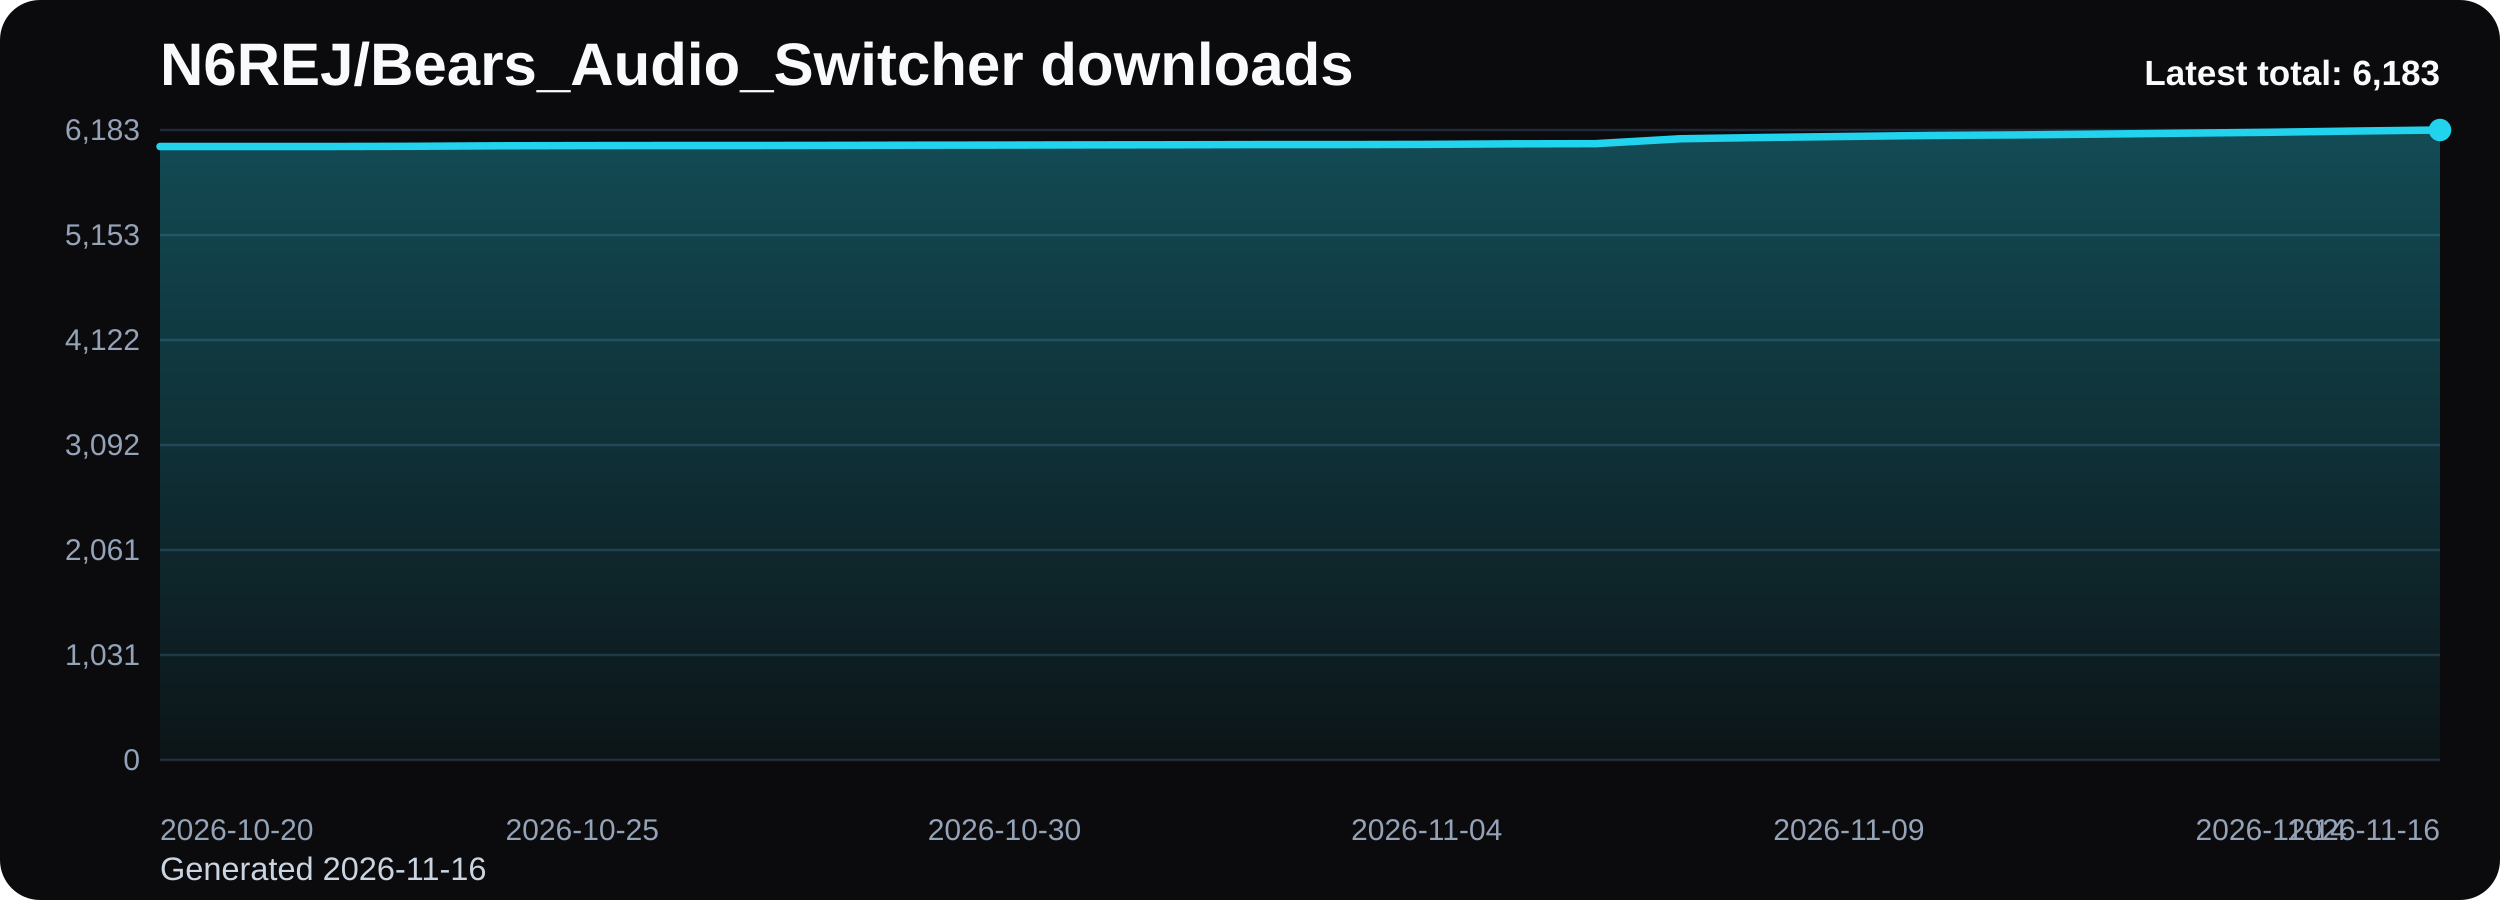
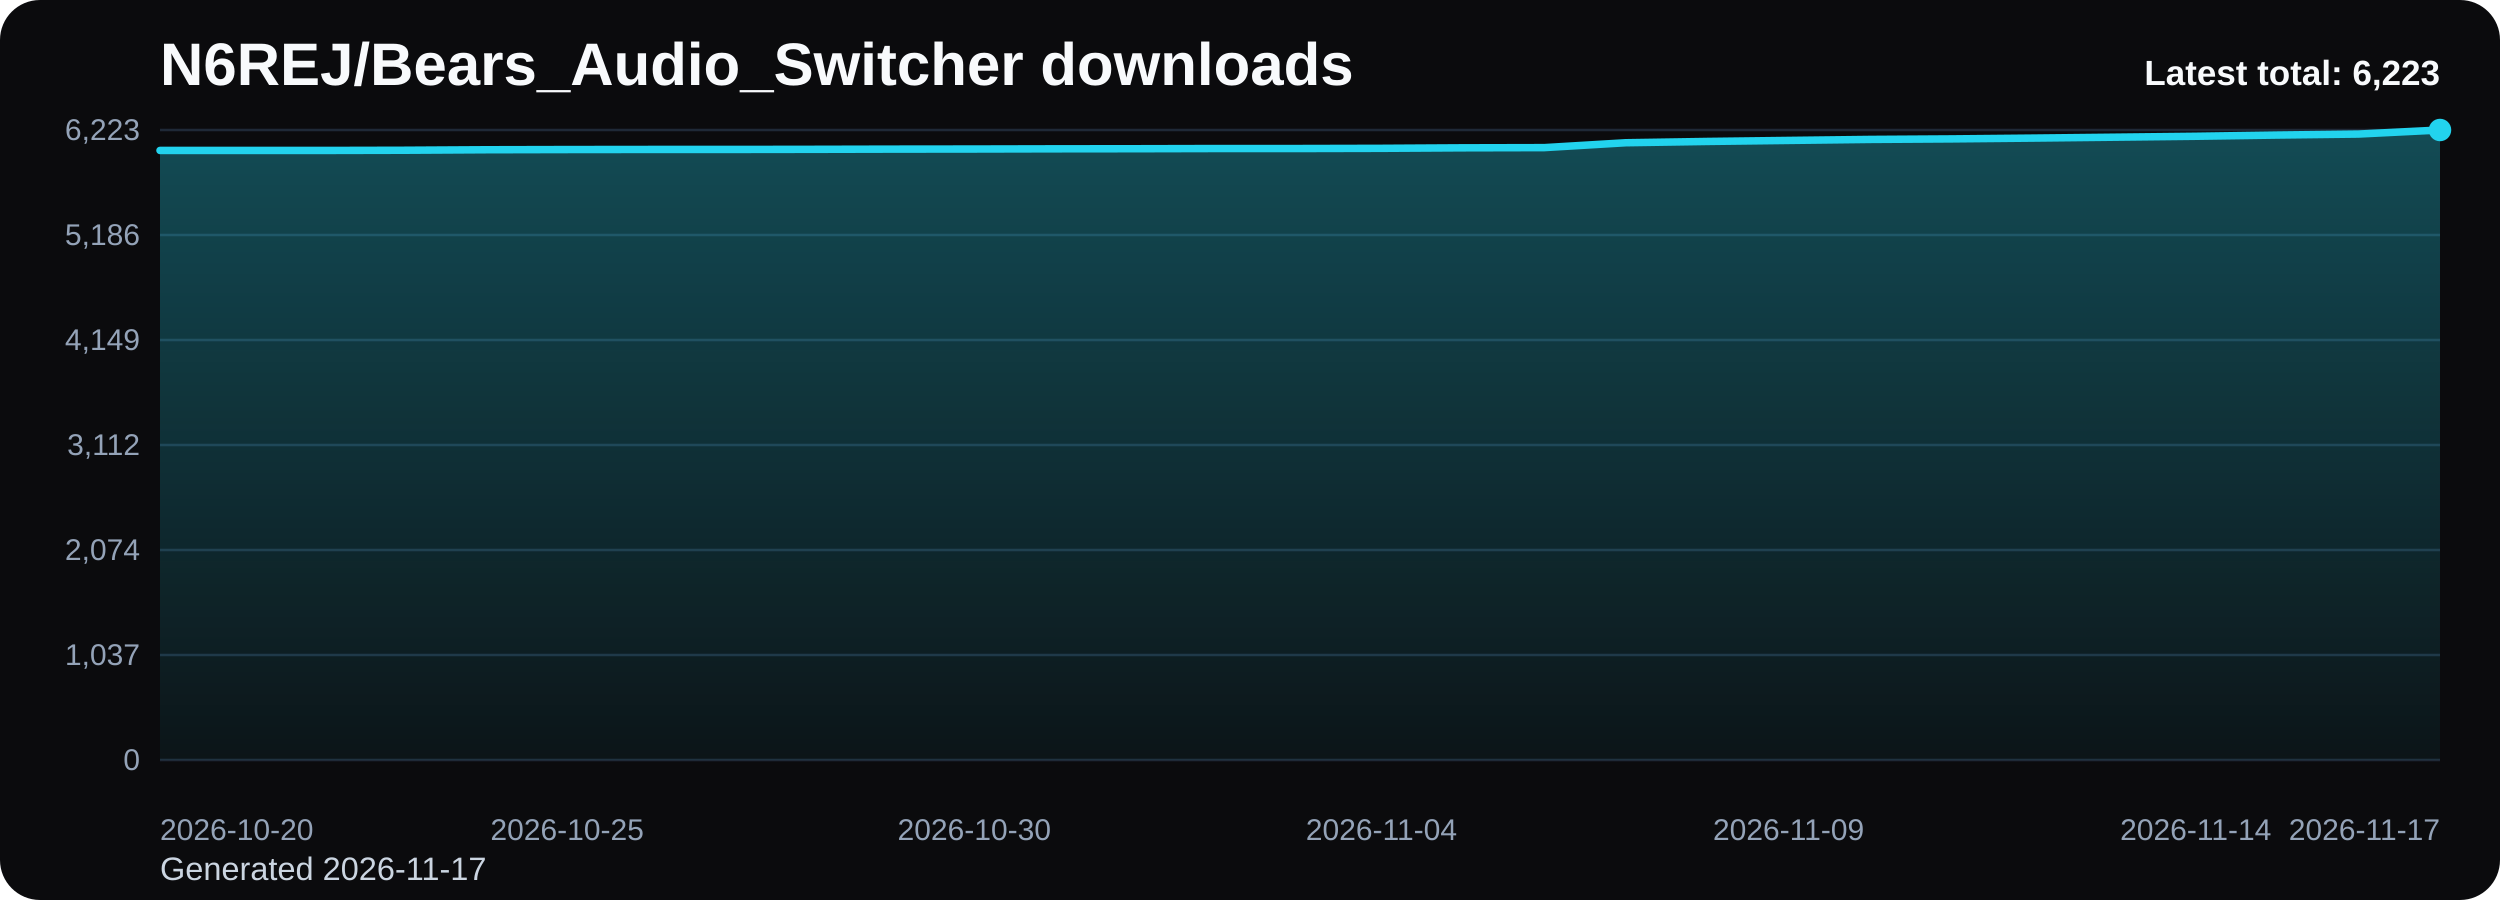
<svg xmlns="http://www.w3.org/2000/svg" viewBox="0 0 1000 360" role="img" aria-label="N6REJ/Bears_Audio_Switcher downloads chart">
  <defs>
    <linearGradient id="fill-total-trend-black" x1="0" y1="0" x2="0" y2="1">
      <stop offset="0%" stop-color="#22d3ee" stop-opacity="0.32" />
      <stop offset="100%" stop-color="#22d3ee" stop-opacity="0.05" />
    </linearGradient>
    <style>
      .bg { fill: #0b0b0d; }
      .title { font: 700 24px Arial, sans-serif; fill: #f8fafc; }
      .sub { font: 400 13px Arial, sans-serif; fill: #cbd5e1; }
      .grid { stroke: #1f2937; stroke-width: 1; }
      .axis { font: 400 12px Arial, sans-serif; fill: #94a3b8; }
      .line { fill: none; stroke: #22d3ee; stroke-width: 3; stroke-linecap: round; stroke-linejoin: round; }
      .dot { fill: #22d3ee; }
      .value { font: 600 11px Arial, sans-serif; fill: #cbd5e1; }
      .latest { font: 700 14px Arial, sans-serif; fill: #f8fafc; }
    </style>
  </defs>
  <rect class="bg" x="0" y="0" width="1000" height="360" rx="16" />
  <text class="title" x="64" y="34">N6REJ/Bears_Audio_Switcher downloads</text>
-   <text class="sub" x="64" y="352">Generated 2026-11-16</text>
+   <text class="sub" x="64" y="352">Generated 2026-11-17</text>
  <line x1="64" y1="52.00" x2="976" y2="52.00" class="grid" />
-   <text x="56" y="56.00" text-anchor="end" class="axis">6,183</text>
+   <text x="56" y="56.00" text-anchor="end" class="axis">6,223</text>
  <line x1="64" y1="94.00" x2="976" y2="94.00" class="grid" />
-   <text x="56" y="98.00" text-anchor="end" class="axis">5,153</text>
+   <text x="56" y="98.00" text-anchor="end" class="axis">5,186</text>
  <line x1="64" y1="136.00" x2="976" y2="136.00" class="grid" />
-   <text x="56" y="140.00" text-anchor="end" class="axis">4,122</text>
+   <text x="56" y="140.00" text-anchor="end" class="axis">4,149</text>
  <line x1="64" y1="178.00" x2="976" y2="178.00" class="grid" />
-   <text x="56" y="182.00" text-anchor="end" class="axis">3,092</text>
+   <text x="56" y="182.00" text-anchor="end" class="axis">3,112</text>
  <line x1="64" y1="220.00" x2="976" y2="220.00" class="grid" />
-   <text x="56" y="224.00" text-anchor="end" class="axis">2,061</text>
+   <text x="56" y="224.00" text-anchor="end" class="axis">2,074</text>
  <line x1="64" y1="262.00" x2="976" y2="262.00" class="grid" />
-   <text x="56" y="266.00" text-anchor="end" class="axis">1,031</text>
+   <text x="56" y="266.00" text-anchor="end" class="axis">1,037</text>
  <line x1="64" y1="304.00" x2="976" y2="304.00" class="grid" />
  <text x="56" y="308.00" text-anchor="end" class="axis">0</text>
-   <path d="M 64.00 304 L 64.00 58.60 L 97.78 58.60 L 131.56 58.60 L 165.33 58.52 L 199.11 58.32 L 232.89 58.24 L 266.67 58.20 L 300.44 58.20 L 334.22 58.15 L 368.00 58.07 L 401.78 58.03 L 435.56 57.95 L 469.33 57.91 L 503.11 57.83 L 536.89 57.83 L 570.67 57.75 L 604.44 57.54 L 638.22 57.46 L 672.00 55.51 L 705.78 54.98 L 739.56 54.57 L 773.33 54.16 L 807.11 53.96 L 840.89 53.63 L 874.67 53.26 L 908.44 52.90 L 942.22 52.41 L 976.00 52.00 L 976.00 304 Z" fill="url(#fill-total-trend-black)" />
-   <polyline class="line" points="64.00,58.60 97.78,58.60 131.56,58.60 165.33,58.52 199.11,58.32 232.89,58.24 266.67,58.20 300.44,58.20 334.22,58.15 368.00,58.07 401.78,58.03 435.56,57.95 469.33,57.91 503.11,57.83 536.89,57.83 570.67,57.75 604.44,57.54 638.22,57.46 672.00,55.51 705.78,54.98 739.56,54.57 773.33,54.16 807.11,53.96 840.89,53.63 874.67,53.26 908.44,52.90 942.22,52.41 976.00,52.00" />
+   <path d="M 64.00 304 L 64.00 60.18 L 96.57 60.18 L 129.14 60.18 L 161.71 60.10 L 194.29 59.90 L 226.86 59.82 L 259.43 59.78 L 292.00 59.78 L 324.57 59.73 L 357.14 59.65 L 389.71 59.61 L 422.29 59.53 L 454.86 59.49 L 487.43 59.41 L 520.00 59.41 L 552.57 59.33 L 585.14 59.13 L 617.71 59.05 L 650.29 57.10 L 682.86 56.58 L 715.43 56.17 L 748.00 55.77 L 780.57 55.56 L 813.14 55.24 L 845.71 54.88 L 878.29 54.51 L 910.86 54.02 L 943.43 53.62 L 976.00 52.00 L 976.00 304 Z" fill="url(#fill-total-trend-black)" />
+   <polyline class="line" points="64.00,60.18 96.57,60.18 129.14,60.18 161.71,60.10 194.29,59.90 226.86,59.82 259.43,59.78 292.00,59.78 324.57,59.73 357.14,59.65 389.71,59.61 422.29,59.53 454.86,59.49 487.43,59.41 520.00,59.41 552.57,59.33 585.14,59.13 617.71,59.05 650.29,57.10 682.86,56.58 715.43,56.17 748.00,55.77 780.57,55.56 813.14,55.24 845.71,54.88 878.29,54.51 910.86,54.02 943.43,53.62 976.00,52.00" />
  <circle class="dot" cx="976.00" cy="52.00" r="4.5" />
  <text class="axis" x="64.00" y="336" text-anchor="start">2026-10-20</text>
-   <text class="axis" x="232.89" y="336" text-anchor="middle">2026-10-25</text>
-   <text class="axis" x="401.78" y="336" text-anchor="middle">2026-10-30</text>
-   <text class="axis" x="570.67" y="336" text-anchor="middle">2026-11-04</text>
-   <text class="axis" x="739.56" y="336" text-anchor="middle">2026-11-09</text>
-   <text class="axis" x="908.44" y="336" text-anchor="middle">2026-11-14</text>
-   <text class="axis" x="976.00" y="336" text-anchor="end">2026-11-16</text>
-   <text class="latest" x="976" y="34" text-anchor="end">Latest total: 6,183</text>
+   <text class="axis" x="226.86" y="336" text-anchor="middle">2026-10-25</text>
+   <text class="axis" x="389.71" y="336" text-anchor="middle">2026-10-30</text>
+   <text class="axis" x="552.57" y="336" text-anchor="middle">2026-11-04</text>
+   <text class="axis" x="715.43" y="336" text-anchor="middle">2026-11-09</text>
+   <text class="axis" x="878.29" y="336" text-anchor="middle">2026-11-14</text>
+   <text class="axis" x="976.00" y="336" text-anchor="end">2026-11-17</text>
+   <text class="latest" x="976" y="34" text-anchor="end">Latest total: 6,223</text>
</svg>
